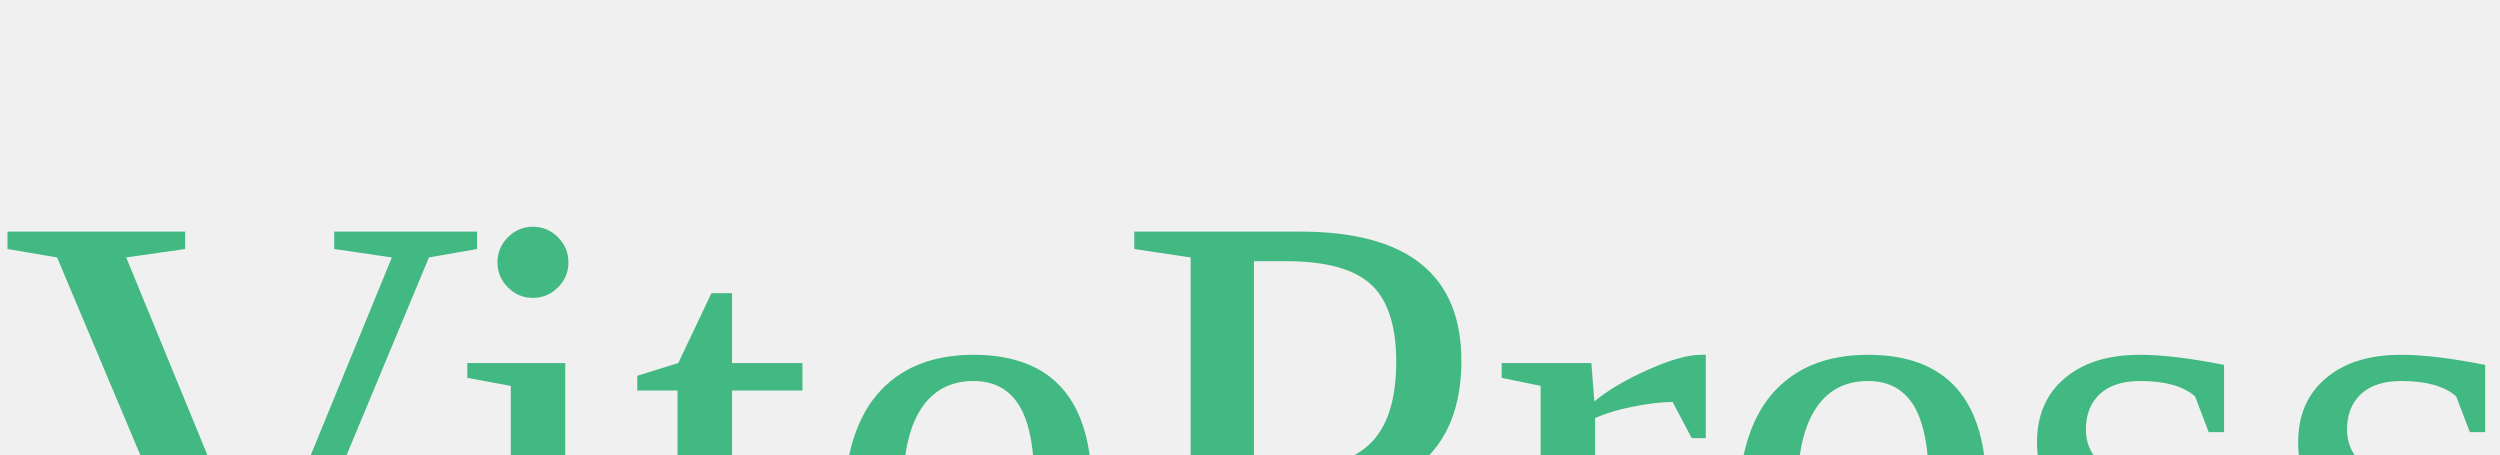
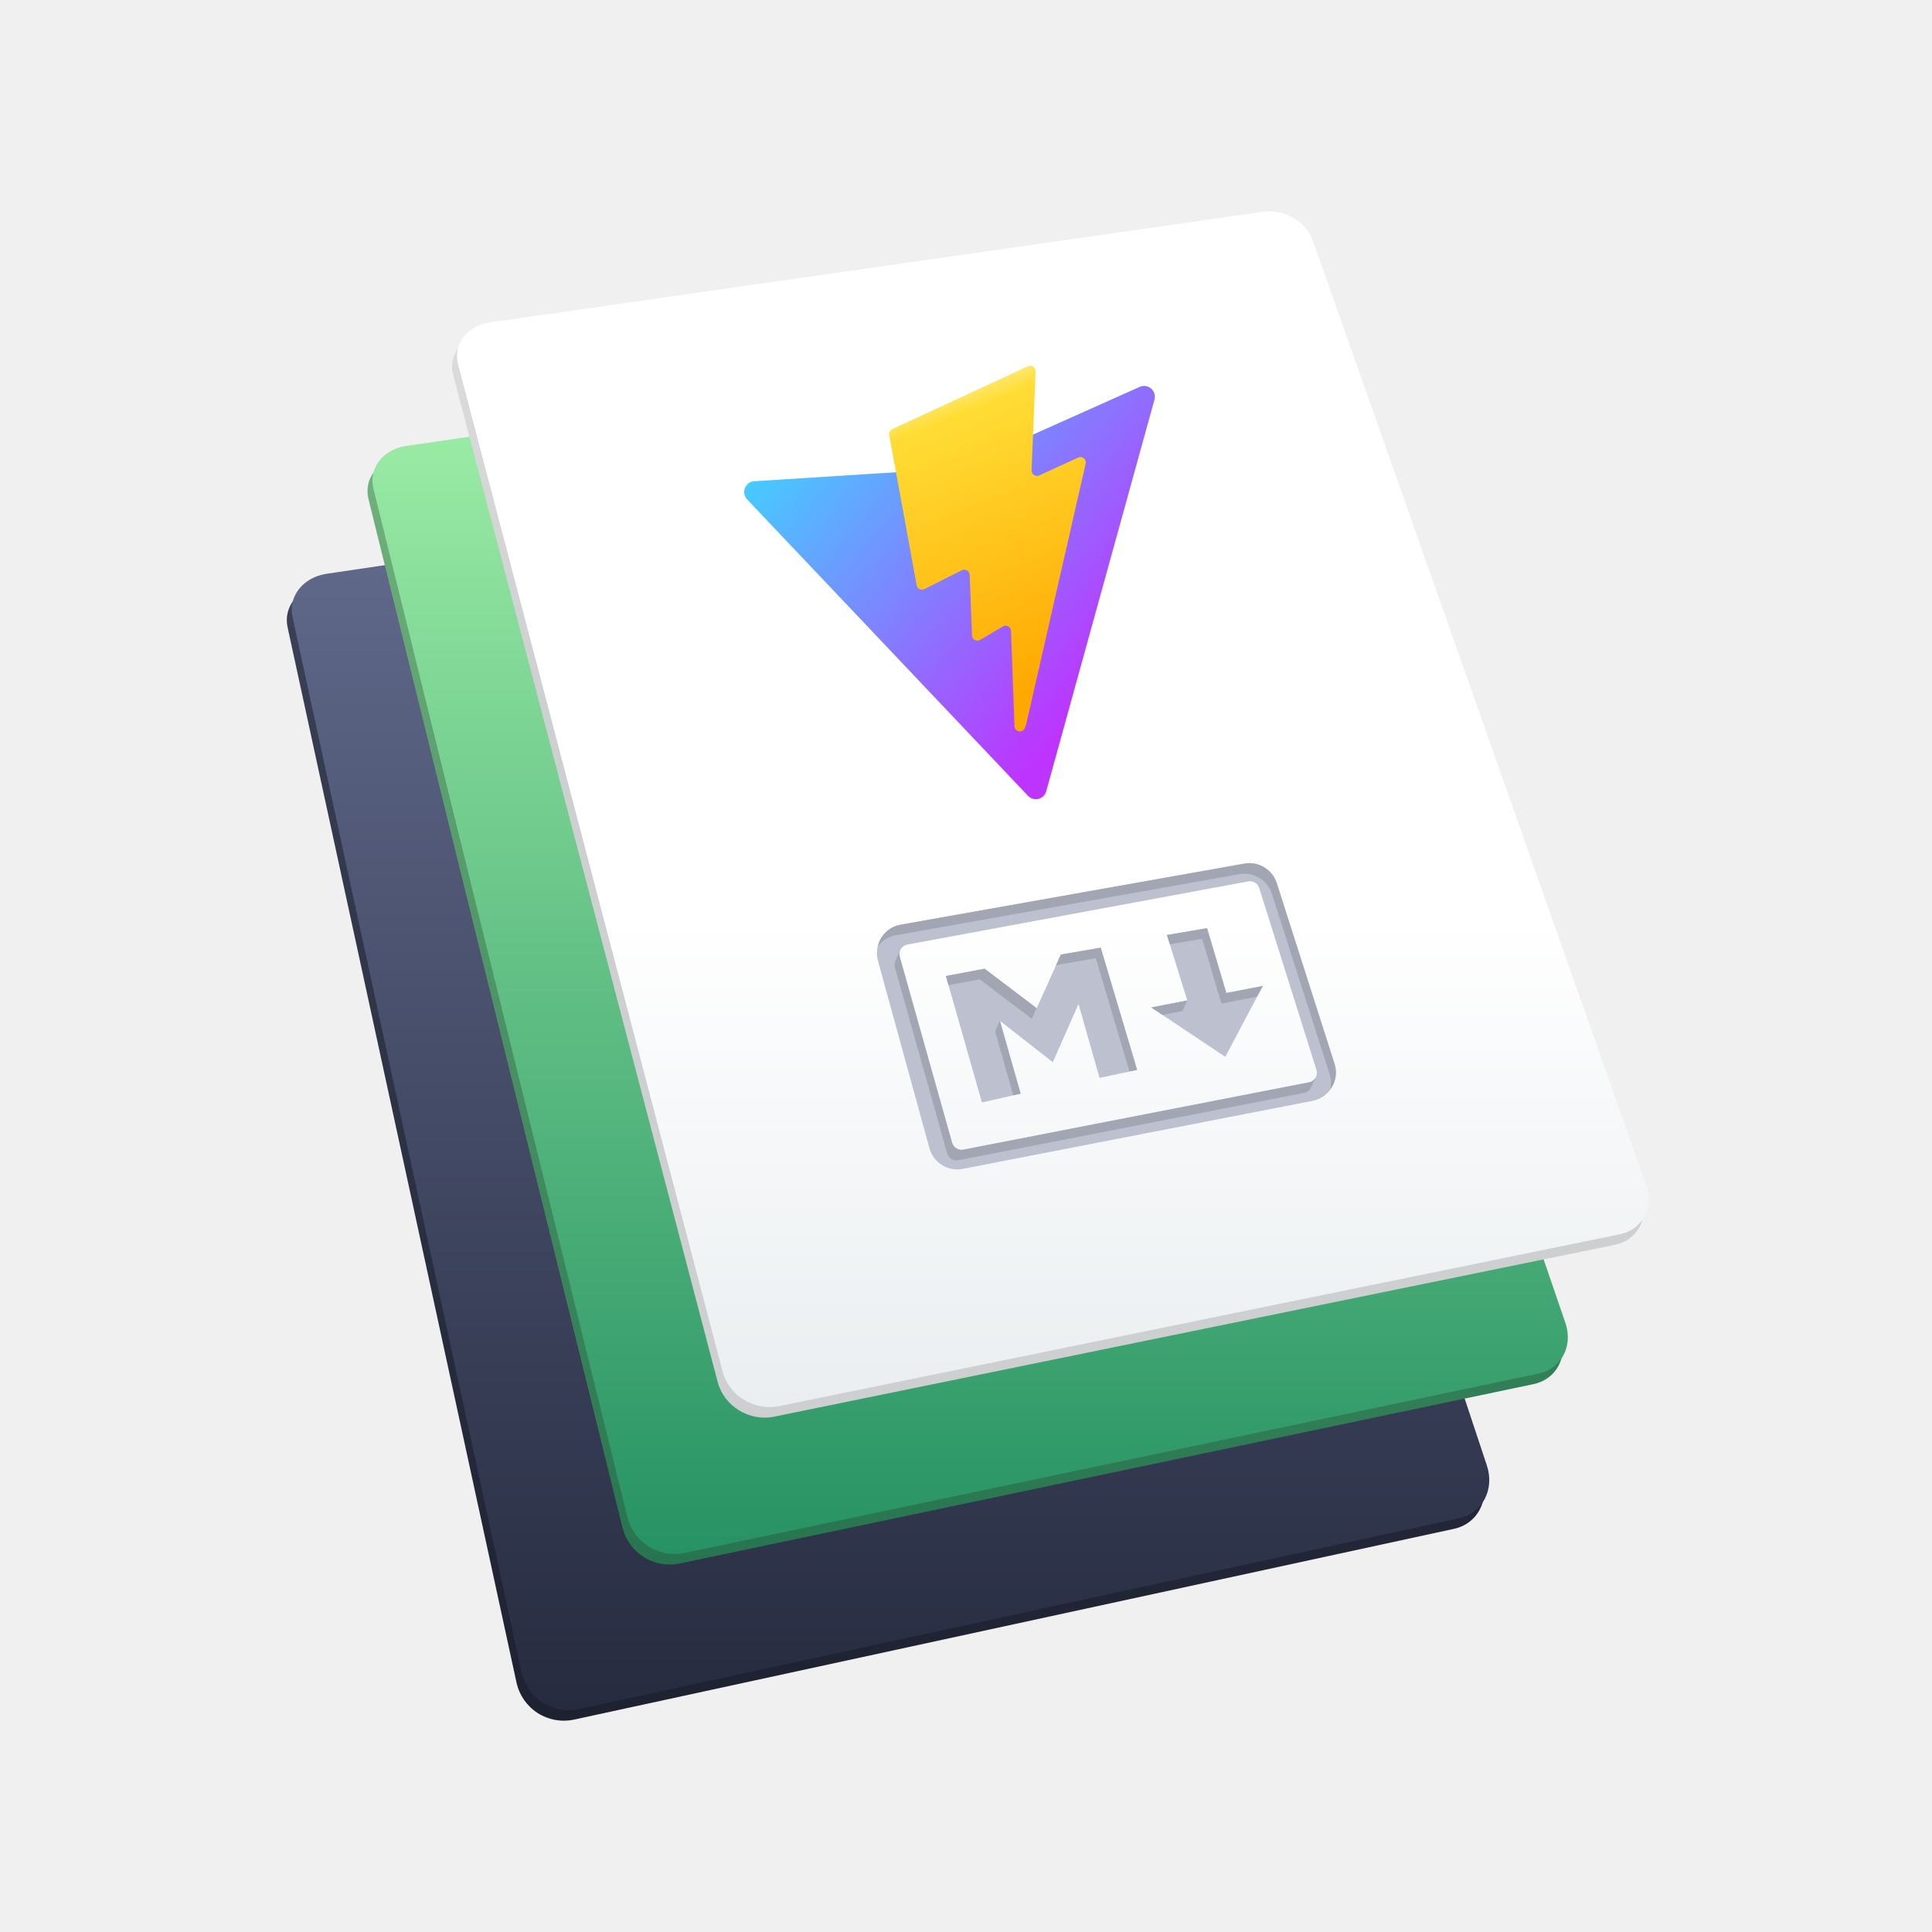
- <svg xmlns="http://www.w3.org/2000/svg" version="1.1">
-   <text x="0" y="56" fill="#42b883" font-size="56">VitePress</text>
+ <svg xmlns="http://www.w3.org/2000/svg" width="128" height="128" viewBox="0 0 128 128" fill="none">
+   <path fill-rule="evenodd" clip-rule="evenodd" d="M21.3 38.715L73.371 30.986C74.763 30.78 76.226 31.622 76.64 32.873L98.183 97.788C98.71 99.383 97.89 100.951 96.341 101.287L38.028 113.929C37.197 114.107 36.33 113.949 35.615 113.488C34.901 113.027 34.399 112.302 34.219 111.471L19.05 41.546C18.76 40.208 19.77 38.943 21.3 38.715Z" fill="url(#paint0_linear_1_16)" />
+   <path fill-rule="evenodd" clip-rule="evenodd" d="M21.625 38.017L73.698 30.287C75.089 30.081 76.55 30.923 76.965 32.174L98.508 97.089C99.037 98.683 98.216 100.252 96.668 100.588L38.355 113.23C37.525 113.408 36.657 113.249 35.943 112.789C35.229 112.328 34.727 111.604 34.547 110.774L19.374 40.848C19.084 39.509 20.094 38.245 21.625 38.017Z" fill="url(#paint1_linear_1_16)" />
+   <path fill-rule="evenodd" clip-rule="evenodd" d="M26.562 30.248L78.256 22.669C79.641 22.466 81.111 23.315 81.54 24.569L103.385 88.346C103.911 89.88 103.117 91.384 101.607 91.7L45.009 103.59C44.2 103.755 43.358 103.602 42.658 103.164C41.959 102.726 41.454 102.036 41.248 101.236L24.412 33.062C24.082 31.728 25.048 30.472 26.562 30.25V30.248Z" fill="url(#paint2_linear_1_16)" />
+   <path fill-rule="evenodd" clip-rule="evenodd" d="M26.889 29.551L78.581 21.971C79.967 21.768 81.436 22.618 81.865 23.871L103.712 87.649C104.237 89.181 103.444 90.687 101.934 91.003L45.334 102.891C44.525 103.056 43.684 102.904 42.984 102.466C42.284 102.028 41.779 101.339 41.573 100.539L24.738 32.363C24.409 31.029 25.373 29.771 26.889 29.55V29.551Z" fill="url(#paint3_linear_1_16)" />
+   <path fill-rule="evenodd" clip-rule="evenodd" d="M32.117 22.064L83.367 14.726C84.742 14.529 86.207 15.371 86.645 16.61L108.732 79.211C109.258 80.707 108.485 82.169 106.995 82.472L51.281 93.859C49.642 94.194 47.968 93.163 47.547 91.562L30.022 24.829C29.675 23.516 30.617 22.278 32.117 22.064Z" fill="url(#paint4_linear_1_16)" />
+   <path fill-rule="evenodd" clip-rule="evenodd" d="M32.442 21.365L83.692 14.029C85.067 13.832 86.533 14.674 86.97 15.913L109.058 78.514C109.584 80.009 108.81 81.47 107.32 81.775L51.606 93.162C49.967 93.495 48.293 92.466 47.873 90.863L30.348 24.133C30.001 22.817 30.942 21.581 32.442 21.365Z" fill="url(#paint5_linear_1_16)" />
+   <path fill-rule="evenodd" clip-rule="evenodd" d="M60.117 62.579L82.695 58.395C83.015 58.337 83.331 58.526 83.428 58.837L87.218 70.881C87.245 70.968 87.253 71.059 87.242 71.149C87.232 71.239 87.202 71.326 87.156 71.404C87.109 71.482 87.047 71.549 86.973 71.601C86.898 71.654 86.814 71.69 86.725 71.707L63.823 76.167C63.664 76.197 63.499 76.168 63.361 76.083C63.224 75.998 63.123 75.864 63.078 75.709L59.611 63.389C59.587 63.303 59.581 63.213 59.594 63.124C59.607 63.035 59.638 62.95 59.685 62.873C59.733 62.797 59.795 62.732 59.87 62.681C59.944 62.63 60.028 62.596 60.116 62.579H60.117ZM58.167 63.652L61.578 76.071C61.706 76.535 62.004 76.934 62.413 77.188C62.822 77.442 63.312 77.532 63.784 77.441L86.961 72.935C87.226 72.883 87.477 72.776 87.698 72.621C87.918 72.465 88.103 72.265 88.241 72.032C88.379 71.8 88.465 71.541 88.495 71.273C88.526 71.005 88.499 70.734 88.416 70.477L84.59 58.516C84.449 58.075 84.153 57.701 83.757 57.462C83.361 57.223 82.892 57.136 82.436 57.217L59.674 61.263C59.412 61.31 59.163 61.411 58.943 61.559C58.723 61.707 58.536 61.9 58.394 62.125C58.252 62.349 58.159 62.601 58.12 62.864C58.08 63.126 58.096 63.394 58.167 63.65V63.652ZM62.671 64.663L65.057 73.04L67.622 72.456L66.249 67.633L69.751 70.374L71.454 66.516L72.849 71.414L75.338 70.882L72.926 62.785L70.286 63.242L68.686 66.795L65.233 64.179L62.671 64.663ZM81.248 65.79L79.97 61.492L77.313 61.947L78.661 66.282L76.274 66.745L81.178 70.017L83.665 65.32L81.248 65.79Z" fill="#BCC0CF" />
+   <path d="M87.162 71.397L86.891 71.958L86.806 72.136C86.76 72.206 86.7 72.266 86.629 72.312C86.559 72.359 86.48 72.39 86.398 72.406L63.499 76.869C63.339 76.899 63.175 76.868 63.037 76.783C62.899 76.698 62.797 76.564 62.752 76.409L59.289 64.09C59.248 63.947 59.258 63.794 59.318 63.658L59.341 63.611L59.364 63.565L59.625 63.004C59.578 63.127 59.572 63.262 59.61 63.388L59.703 63.72L63.076 75.709C63.12 75.865 63.221 75.999 63.359 76.084C63.497 76.17 63.662 76.201 63.822 76.171L86.714 71.711H86.721C86.813 71.695 86.9 71.658 86.976 71.603C87.052 71.549 87.115 71.478 87.16 71.397H87.162ZM88.122 72.197C88.209 71.859 88.199 71.504 88.093 71.172L84.266 59.215C84.124 58.775 83.827 58.401 83.431 58.162C83.034 57.923 82.565 57.835 82.109 57.914L59.349 61.963C58.848 62.049 58.425 62.326 58.155 62.711C58.235 62.346 58.422 62.013 58.693 61.755C58.963 61.497 59.304 61.326 59.673 61.263L82.441 57.22C82.895 57.138 83.364 57.224 83.759 57.462C84.154 57.7 84.45 58.074 84.589 58.514L88.415 70.479C88.615 71.088 88.485 71.727 88.122 72.197ZM83.664 65.321L83.287 66.03L80.924 66.491L79.645 62.195L77.505 62.565L77.312 61.949L79.969 61.494L81.247 65.791L83.664 65.321ZM78.151 66.384L78.659 66.284L78.337 66.984L77.012 67.239L76.273 66.746L78.151 66.384ZM68.673 66.792L68.357 67.492L64.907 64.882L62.837 65.268L62.667 64.666L65.232 64.181L68.673 66.792ZM75.334 70.879L74.832 70.988L72.6 63.481L69.967 63.943L70.283 63.242L72.924 62.788L75.334 70.881V70.879ZM66.594 68.855L66.247 67.632L65.925 68.332L67.134 72.566L67.618 72.459L66.594 68.855Z" fill="#A2A6B3" />
+   <g clip-path="url(#clip0_1_16)">
+     <path d="M76.488 26.473L69.315 52.425C69.281 52.547 69.216 52.658 69.125 52.746C69.035 52.835 68.922 52.898 68.799 52.928C68.677 52.959 68.548 52.956 68.426 52.921C68.305 52.885 68.195 52.818 68.108 52.726L49.499 33.087C49.405 32.988 49.342 32.865 49.316 32.732C49.29 32.598 49.302 32.46 49.352 32.334C49.402 32.208 49.486 32.098 49.596 32.018C49.706 31.938 49.836 31.891 49.972 31.883L63.309 31.037C63.394 31.031 63.478 31.011 63.555 30.977L75.508 25.631C75.631 25.576 75.768 25.557 75.902 25.576C76.036 25.596 76.162 25.653 76.264 25.741C76.367 25.829 76.443 25.945 76.482 26.074C76.522 26.203 76.524 26.341 76.488 26.472L76.488 26.473Z" fill="url(#paint6_linear_1_16)" />
+     <path d="M68.102 24.266L59.111 28.43C59.039 28.463 58.98 28.52 58.943 28.59C58.907 28.66 58.895 28.741 58.91 28.819L60.733 38.775C60.743 38.83 60.765 38.881 60.799 38.926C60.832 38.97 60.875 39.006 60.925 39.031C60.975 39.055 61.03 39.068 61.085 39.068C61.141 39.068 61.195 39.054 61.245 39.029L63.725 37.778C63.779 37.751 63.838 37.738 63.898 37.74C63.958 37.742 64.016 37.759 64.068 37.79C64.119 37.82 64.162 37.863 64.193 37.914C64.224 37.966 64.241 38.024 64.243 38.084L64.399 42.101C64.402 42.163 64.42 42.223 64.453 42.276C64.486 42.328 64.531 42.371 64.586 42.401C64.64 42.431 64.701 42.446 64.763 42.444C64.825 42.443 64.885 42.426 64.939 42.394L66.442 41.503C66.495 41.471 66.556 41.454 66.618 41.453C66.68 41.452 66.741 41.467 66.795 41.496C66.85 41.526 66.896 41.569 66.928 41.622C66.961 41.675 66.979 41.735 66.981 41.797L67.211 48.111C67.225 48.506 67.776 48.588 67.906 48.215L67.992 47.966L71.927 30.719C71.941 30.654 71.937 30.587 71.916 30.524C71.894 30.461 71.855 30.405 71.803 30.363C71.751 30.321 71.689 30.294 71.623 30.286C71.557 30.278 71.49 30.288 71.429 30.316L68.85 31.501C68.794 31.526 68.733 31.537 68.672 31.532C68.612 31.527 68.553 31.506 68.502 31.472C68.452 31.438 68.41 31.392 68.383 31.337C68.355 31.283 68.342 31.222 68.345 31.161L68.61 24.604C68.613 24.543 68.6 24.482 68.572 24.427C68.544 24.372 68.503 24.326 68.452 24.292C68.401 24.258 68.342 24.237 68.281 24.232C68.22 24.228 68.159 24.239 68.103 24.265L68.102 24.266Z" fill="url(#paint7_linear_1_16)" />
+   </g>
+   <defs>
+     <linearGradient id="paint0_linear_1_16" x1="58.672" y1="114" x2="58.672" y2="30.954" gradientUnits="userSpaceOnUse">
+       <stop stop-color="#1D2130" />
+       <stop offset="1" stop-color="#3E445A" />
+     </linearGradient>
+     <linearGradient id="paint1_linear_1_16" x1="58.996" y1="113.303" x2="58.996" y2="30.256" gradientUnits="userSpaceOnUse">
+       <stop stop-color="#262B3F" />
+       <stop offset="1" stop-color="#656E91" />
+     </linearGradient>
+     <linearGradient id="paint2_linear_1_16" x1="63.947" y1="103.657" x2="63.947" y2="22.638" gradientUnits="userSpaceOnUse">
+       <stop stop-color="#267550" />
+       <stop offset="1" stop-color="#79B881" />
+     </linearGradient>
+     <linearGradient id="paint3_linear_1_16" x1="64.274" y1="102.96" x2="64.274" y2="21.941" gradientUnits="userSpaceOnUse">
+       <stop stop-color="#279264" />
+       <stop offset="1" stop-color="#A4F3AA" />
+     </linearGradient>
+     <linearGradient id="paint4_linear_1_16" x1="69.423" y1="93.923" x2="69.423" y2="14.697" gradientUnits="userSpaceOnUse">
+       <stop offset="0.59" stop-color="#CECFD0" />
+       <stop offset="1" stop-color="#DFDFDF" />
+     </linearGradient>
+     <linearGradient id="paint5_linear_1_16" x1="69.748" y1="93.225" x2="69.748" y2="14" gradientUnits="userSpaceOnUse">
+       <stop stop-color="#EAEEF0" />
+       <stop offset="0.41" stop-color="white" />
+     </linearGradient>
+     <linearGradient id="paint6_linear_1_16" x1="48.729" y1="31.322" x2="69.9" y2="49.004" gradientUnits="userSpaceOnUse">
+       <stop stop-color="#41D1FF" />
+       <stop offset="1" stop-color="#BD34FE" />
+     </linearGradient>
+     <linearGradient id="paint7_linear_1_16" x1="61.405" y1="26.439" x2="69.107" y2="45.447" gradientUnits="userSpaceOnUse">
+       <stop stop-color="#FFEA83" />
+       <stop offset="0.083" stop-color="#FFDD35" />
+       <stop offset="1" stop-color="#FFA800" />
+     </linearGradient>
+     <clipPath id="clip0_1_16">
+       <rect width="32" height="32" fill="white" transform="translate(46 27.6139) rotate(-13.7647)" />
+     </clipPath>
+   </defs>
</svg>
